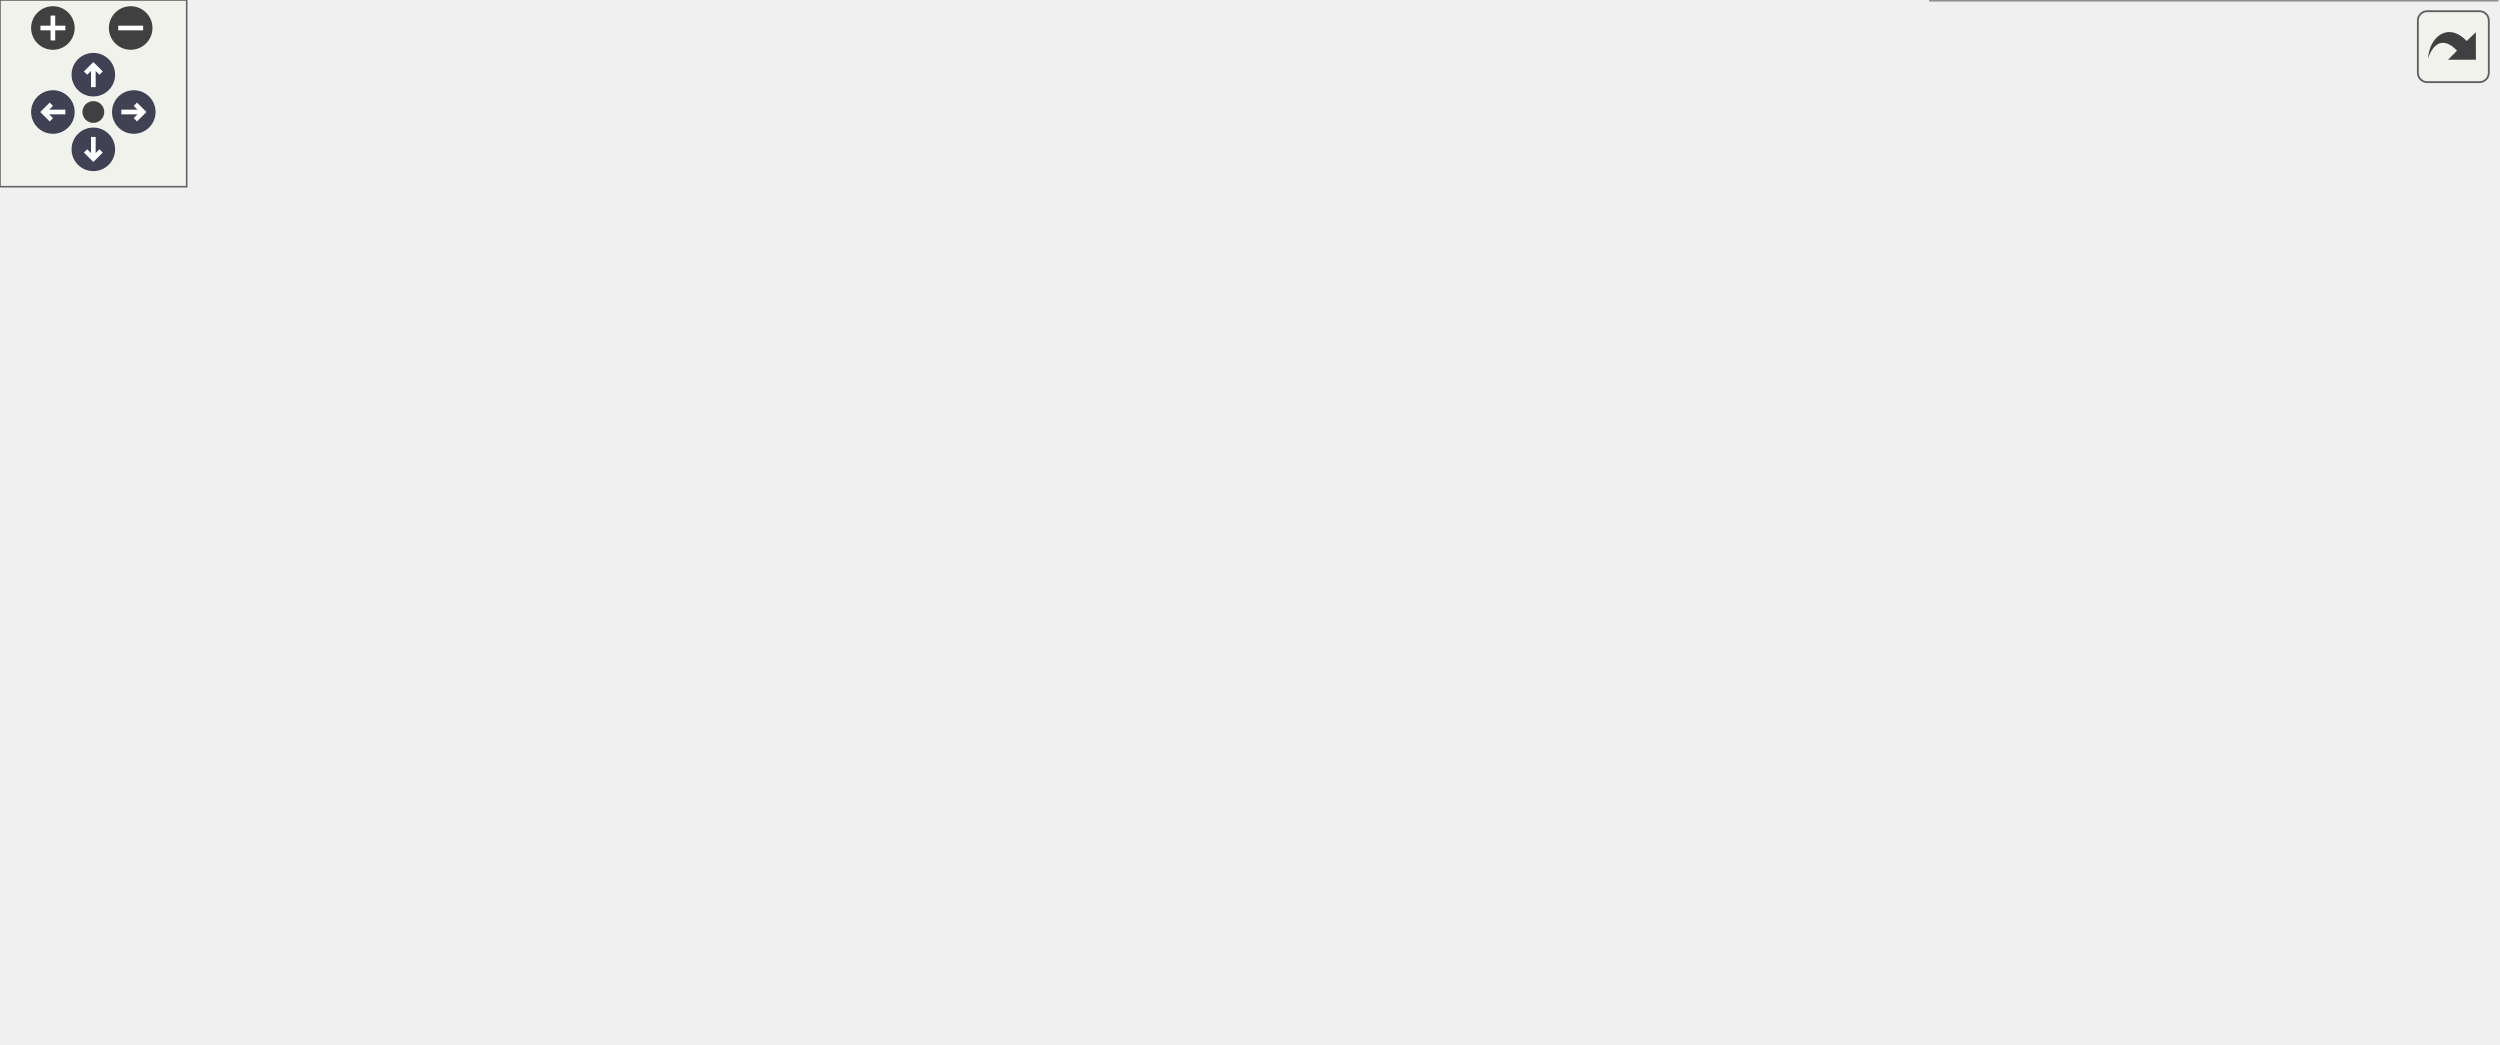
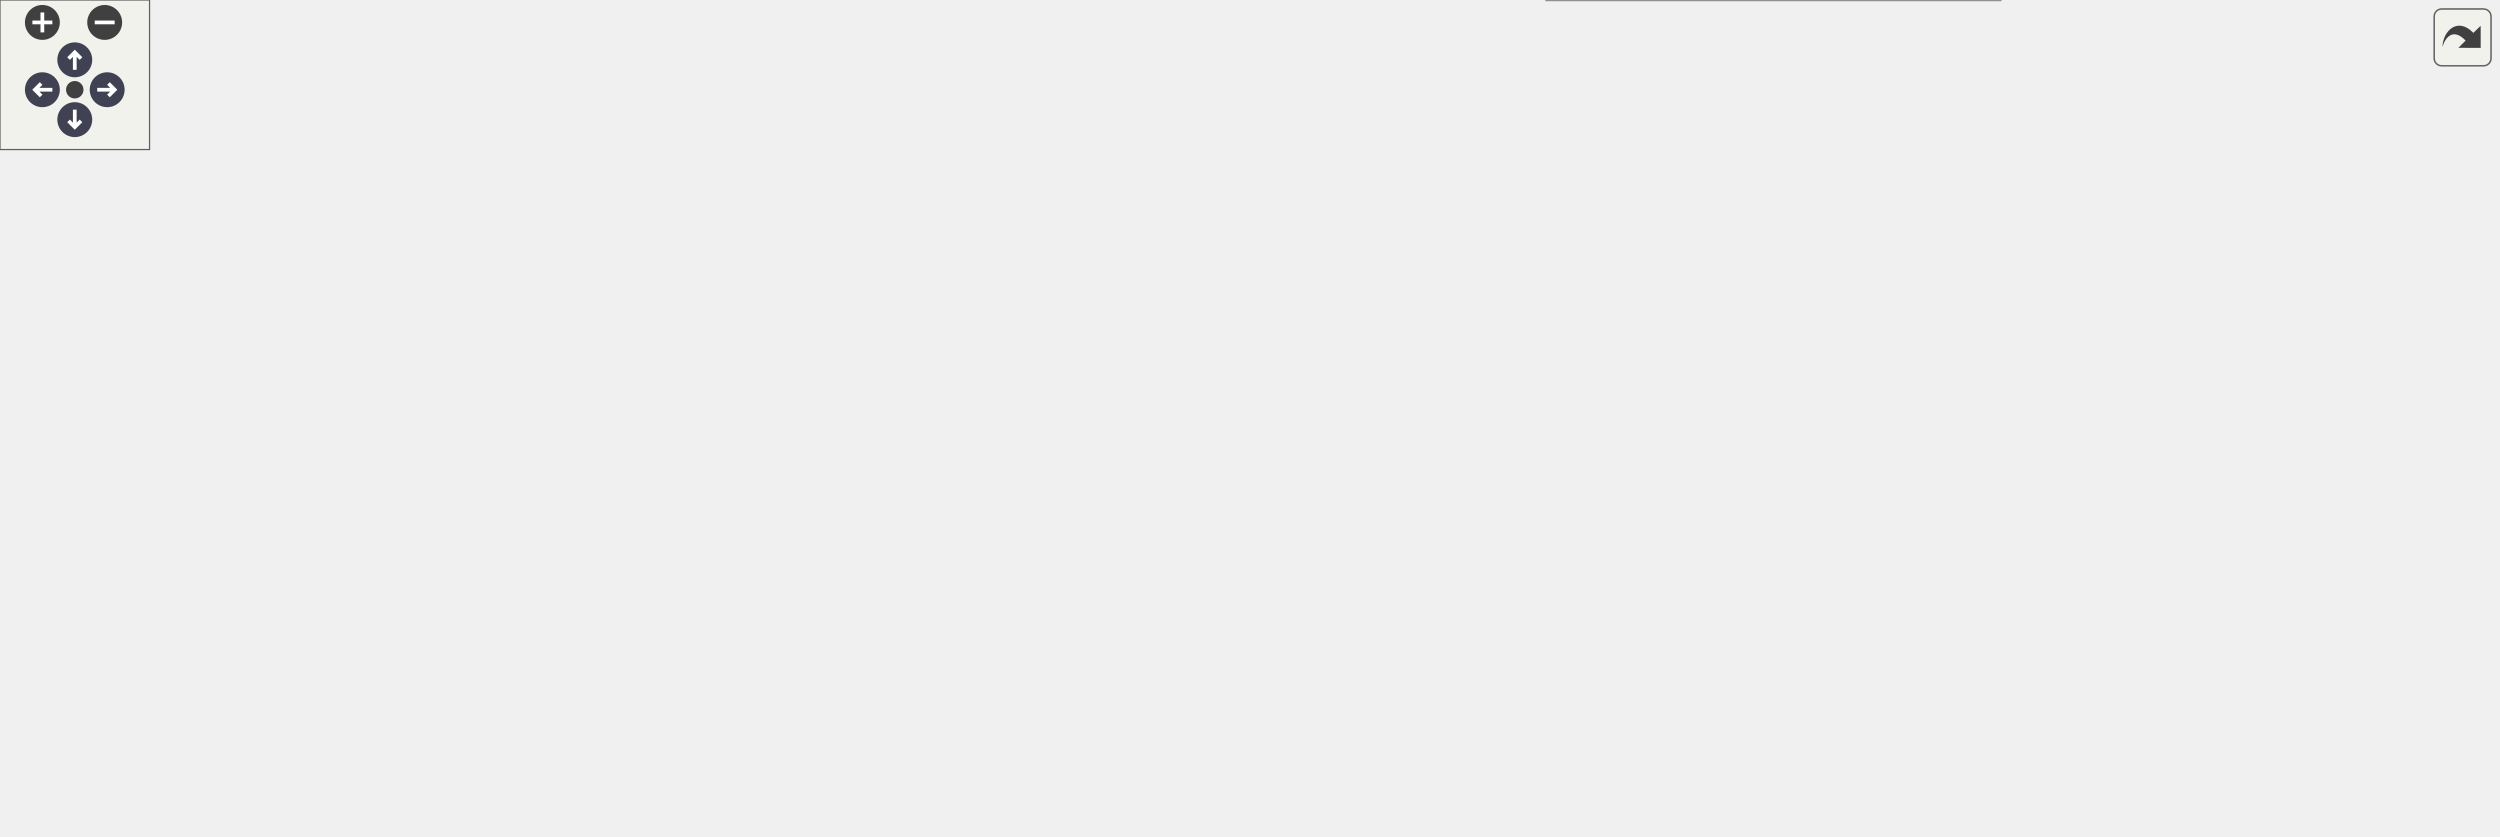
<svg xmlns="http://www.w3.org/2000/svg" xmlns:xlink="http://www.w3.org/1999/xlink" id="main" version="1.1" xml:space="preserve">
  <style type="text/css">
.node, .edge {opacity: 0.7;}
.node.selected, .edge.selected {opacity: 1;}
.edge:hover path { stroke: red; }
.edge:hover polygon { stroke: red; fill: red; }
</style>
  <defs>
    <circle id="rim" cx="0" cy="0" r="7" />
    <circle id="rim2" cx="0" cy="0" r="3.5" />
    <g id="zoomPlus">
      <use xlink:href="#rim" fill="#404040">
        <set attributeName="fill" to="#808080" begin="zoomplus.mouseover" end="zoomplus.mouseout" />
      </use>
      <path d="M-4,0h8M0,-4v8" fill="none" stroke="white" stroke-width="1.5" pointer-events="none" />
    </g>
    <g id="zoomMin">
      <use xlink:href="#rim" fill="#404040">
        <set attributeName="fill" to="#808080" begin="zoomminus.mouseover" end="zoomminus.mouseout" />
      </use>
      <path d="M-4,0h8" fill="none" stroke="white" stroke-width="1.5" pointer-events="none" />
    </g>
    <g id="arrowUp" transform="translate(30 24)">
      <use xlink:href="#rim" />
      <path pointer-events="none" fill="none" stroke="white" stroke-width="1.5" d="M0,-3.0v7 M-2.5,-0.5L0,-3.0L2.5,-0.5" />
    </g>
    <g id="arrowRight" transform="rotate(90) translate(36 -43)">
      <use xlink:href="#rim" />
      <path pointer-events="none" fill="none" stroke="white" stroke-width="1.5" d="M0,-3.0v7 M-2.5,-0.5L0,-3.0L2.5,-0.5" />
    </g>
    <g id="arrowDown" transform="rotate(180) translate(-30 -48)">
      <use xlink:href="#rim" />
      <path pointer-events="none" fill="none" stroke="white" stroke-width="1.5" d="M0,-3.0v7 M-2.5,-0.5L0,-3.0L2.5,-0.5" />
    </g>
    <g id="arrowLeft" transform="rotate(270) translate(-36 17)">
      <use xlink:href="#rim" />
      <path pointer-events="none" fill="none" stroke="white" stroke-width="1.5" d="M0,-3.0v7 M-2.5,-0.5L0,-3.0L2.5,-0.5" />
    </g>
    <g id="resetDef">
      <use xlink:href="#rim2" fill="#404040">
        <set attributeName="fill" to="#808080" begin="reset.mouseover" end="reset.mouseout" />
      </use>
    </g>
  </defs>
  <svg id="graph" class="graph">
    <g id="viewport">
      <g id="Node000001" class="node">
        <g id="a_Node000001">
          <a xlink:title="Abstract base type representing an executable system.">
-             <polygon fill="#999999" stroke="transparent" points="476,-275 313,-275 313,-200 476,-200 476,-275" />
-             <text text-anchor="start" x="349.5" y="-262.5" font-family="Helvetica,sans-Serif" font-size="10.00">rtype::ecs::System</text>
-             <text text-anchor="start" x="317.5" y="-247.5" font-family="Helvetica,sans-Serif" font-size="10.00">+</text>
-             <text text-anchor="start" x="330.5" y="-247.5" font-family="Helvetica,sans-Serif" font-size="10.00">std::set&lt; uint32_t &gt; _filtered</text>
-             <text text-anchor="start" x="330.5" y="-236.5" font-family="Helvetica,sans-Serif" font-size="10.00">_entities</text>
-             <text text-anchor="start" x="317.5" y="-221.5" font-family="Helvetica,sans-Serif" font-size="10.00">+</text>
-             <text text-anchor="start" x="330.5" y="-221.5" font-family="Helvetica,sans-Serif" font-size="10.00">bool _enabled</text>
-             <text text-anchor="start" x="317.5" y="-206.5" font-family="Helvetica,sans-Serif" font-size="10.00">+</text>
-             <text text-anchor="start" x="330.5" y="-206.5" font-family="Helvetica,sans-Serif" font-size="10.00">virtual ~System()=default</text>
-             <polygon fill="#666666" stroke="#666666" points="313.5,-257.5 313.5,-257.5 476.5,-257.5 476.5,-257.5 313.5,-257.5" />
-             <polygon fill="#666666" stroke="#666666" points="313.5,-216.5 313.5,-216.5 328.5,-216.5 328.5,-216.5 313.5,-216.5" />
-             <polygon fill="#666666" stroke="#666666" points="328.5,-216.5 328.5,-216.5 476.5,-216.5 476.5,-216.5 328.5,-216.5" />
-             <polygon fill="none" stroke="#666666" points="313,-200 313,-275 476,-275 476,-200 313,-200" />
+             <polygon fill="#999999" stroke="transparent" points="582,-275 419,-275 419,-200 582,-200 582,-275" />
+             <text text-anchor="start" x="455.5" y="-262.5" font-family="Helvetica,sans-Serif" font-size="10.00">rtype::ecs::System</text>
+             <text text-anchor="start" x="423.5" y="-247.5" font-family="Helvetica,sans-Serif" font-size="10.00">+</text>
+             <text text-anchor="start" x="436.5" y="-247.5" font-family="Helvetica,sans-Serif" font-size="10.00">std::set&lt; uint32_t &gt; _filtered</text>
+             <text text-anchor="start" x="436.5" y="-236.5" font-family="Helvetica,sans-Serif" font-size="10.00">_entities</text>
+             <text text-anchor="start" x="423.5" y="-221.5" font-family="Helvetica,sans-Serif" font-size="10.00">+</text>
+             <text text-anchor="start" x="436.5" y="-221.5" font-family="Helvetica,sans-Serif" font-size="10.00">bool _enabled</text>
+             <text text-anchor="start" x="423.5" y="-206.5" font-family="Helvetica,sans-Serif" font-size="10.00">+</text>
+             <text text-anchor="start" x="436.5" y="-206.5" font-family="Helvetica,sans-Serif" font-size="10.00">virtual ~System()=default</text>
+             <polygon fill="#666666" stroke="#666666" points="419.5,-257.5 419.5,-257.5 582.5,-257.5 582.5,-257.5 419.5,-257.5" />
+             <polygon fill="#666666" stroke="#666666" points="419.5,-216.5 419.5,-216.5 434.5,-216.5 434.5,-216.5 419.5,-216.5" />
+             <polygon fill="#666666" stroke="#666666" points="434.5,-216.5 434.5,-216.5 582.5,-216.5 582.5,-216.5 434.5,-216.5" />
+             <polygon fill="none" stroke="#666666" points="419,-200 419,-275 582,-275 582,-200 419,-200" />
          </a>
        </g>
      </g>
      <g id="Node000002" class="node">
        <g id="a_Node000002">
          <a xlink:href="classrtype_1_1ecs_1_1AudioSystem.html" target="_top" xlink:title="ECS system that updates sound playback for entities.">
            <polygon fill="white" stroke="transparent" points="181,-121.5 0,-121.5 0,-42.5 181,-42.5 181,-121.5" />
            <text text-anchor="start" x="31.5" y="-109" font-family="Helvetica,sans-Serif" font-size="10.00">rtype::ecs::AudioSystem</text>
            <text text-anchor="start" x="89" y="-94" font-family="Helvetica,sans-Serif" font-size="10.00"> </text>
            <text text-anchor="start" x="4.5" y="-79" font-family="Helvetica,sans-Serif" font-size="10.00">+</text>
            <text text-anchor="start" x="17.5" y="-79" font-family="Helvetica,sans-Serif" font-size="10.00">AudioSystem()</text>
            <text text-anchor="start" x="4.5" y="-64" font-family="Helvetica,sans-Serif" font-size="10.00">+</text>
            <text text-anchor="start" x="17.5" y="-64" font-family="Helvetica,sans-Serif" font-size="10.00">virtual ~AudioSystem()</text>
            <text text-anchor="start" x="4.5" y="-49" font-family="Helvetica,sans-Serif" font-size="10.00">+</text>
            <text text-anchor="start" x="17.5" y="-49" font-family="Helvetica,sans-Serif" font-size="10.00">void update(Coordinator &amp;coord)</text>
            <polygon fill="#666666" stroke="#666666" points="0.5,-104 0.5,-104 181.5,-104 181.5,-104 0.5,-104" />
            <polygon fill="#666666" stroke="#666666" points="0.5,-89 0.5,-89 181.5,-89 181.5,-89 0.5,-89" />
            <polygon fill="none" stroke="#666666" points="0,-42.5 0,-121.5 181,-121.5 181,-42.5 0,-42.5" />
          </a>
        </g>
      </g>
      <g id="edge1_Node000001_Node000002" class="edge">
        <g id="a_edge1_Node000001_Node000002">
          <a xlink:title=" ">
-             <path fill="none" stroke="#63b8ff" d="M303.18,-211.68C266.6,-199.86 224.83,-183.89 189.5,-164 168.79,-152.34 148.1,-136.28 131.03,-121.53" />
-             <polygon fill="none" stroke="#63b8ff" points="302.27,-215.07 312.86,-214.76 304.39,-208.39 302.27,-215.07" />
+             <path fill="none" stroke="#63b8ff" d="M408.73,-226.3C344.75,-216.56 258.79,-198.1 189.5,-164 167.78,-153.31 146.61,-137.04 129.46,-121.88" />
+             <polygon fill="none" stroke="#63b8ff" points="408.4,-229.79 418.81,-227.79 409.43,-222.86 408.4,-229.79" />
          </a>
        </g>
      </g>
      <g id="Node000003" class="node">
        <g id="a_Node000003">
          <a xlink:href="classrtype_1_1ecs_1_1CollisionSystem.html" target="_top" xlink:title="High-level ECS system that delegates collision detection to a CollisionWorld.">
            <polygon fill="white" stroke="transparent" points="380,-127 199,-127 199,-37 380,-37 380,-127" />
            <text text-anchor="start" x="223.5" y="-115" font-family="Helvetica,sans-Serif" font-size="10.00">rtype::ecs::CollisionSystem</text>
            <text text-anchor="start" x="206" y="-100" font-family="Helvetica,sans-Serif" font-size="10.00">-</text>
            <text text-anchor="start" x="216.5" y="-100" font-family="Helvetica,sans-Serif" font-size="10.00">CollisionWorld _world</text>
            <text text-anchor="start" x="203.5" y="-85" font-family="Helvetica,sans-Serif" font-size="10.00">+</text>
            <text text-anchor="start" x="216.5" y="-85" font-family="Helvetica,sans-Serif" font-size="10.00">CollisionSystem()=default</text>
            <text text-anchor="start" x="203.5" y="-70" font-family="Helvetica,sans-Serif" font-size="10.00">+</text>
            <text text-anchor="start" x="216.5" y="-70" font-family="Helvetica,sans-Serif" font-size="10.00">virtual ~CollisionSystem()</text>
            <text text-anchor="start" x="216.5" y="-59" font-family="Helvetica,sans-Serif" font-size="10.00">=default</text>
            <text text-anchor="start" x="203.5" y="-44" font-family="Helvetica,sans-Serif" font-size="10.00">+</text>
            <text text-anchor="start" x="216.5" y="-44" font-family="Helvetica,sans-Serif" font-size="10.00">void update(Coordinator &amp;coord)</text>
            <polygon fill="#666666" stroke="#666666" points="199.5,-110 199.5,-110 380.5,-110 380.5,-110 199.5,-110" />
            <polygon fill="#666666" stroke="#666666" points="199.5,-95 199.5,-95 214.5,-95 214.5,-95 199.5,-95" />
            <polygon fill="#666666" stroke="#666666" points="214.5,-95 214.5,-95 380.5,-95 380.5,-95 214.5,-95" />
            <polygon fill="none" stroke="#666666" points="199,-37 199,-127 380,-127 380,-37 199,-37" />
          </a>
        </g>
      </g>
      <g id="edge2_Node000001_Node000003" class="edge">
        <g id="a_edge2_Node000001_Node000003">
          <a xlink:title=" ">
-             <path fill="none" stroke="#63b8ff" d="M363.58,-191.29C349.72,-171.04 333.44,-147.24 319.68,-127.12" />
-             <polygon fill="none" stroke="#63b8ff" points="360.82,-193.46 369.35,-199.73 366.59,-189.5 360.82,-193.46" />
+             <path fill="none" stroke="#63b8ff" d="M433.56,-194.36C418.85,-184.66 403.5,-174.2 389.5,-164 373.7,-152.49 357.02,-139.38 341.9,-127.12" />
+             <polygon fill="none" stroke="#63b8ff" points="431.85,-197.42 442.13,-199.97 435.68,-191.56 431.85,-197.42" />
          </a>
        </g>
      </g>
      <g id="Node000004" class="node">
        <g id="a_Node000004">
          <a xlink:href="classrtype_1_1ecs_1_1MovementSystem.html" target="_top" xlink:title="System that applies movement to entities based on speed and direction.">
            <polygon fill="white" stroke="transparent" points="602.5,-127 398.5,-127 398.5,-37 602.5,-37 602.5,-127" />
            <text text-anchor="start" x="428.5" y="-115" font-family="Helvetica,sans-Serif" font-size="10.00">rtype::ecs::MovementSystem</text>
            <text text-anchor="start" x="498.5" y="-100" font-family="Helvetica,sans-Serif" font-size="10.00"> </text>
            <text text-anchor="start" x="402.5" y="-85" font-family="Helvetica,sans-Serif" font-size="10.00">+</text>
            <text text-anchor="start" x="415.5" y="-85" font-family="Helvetica,sans-Serif" font-size="10.00">MovementSystem()=default</text>
            <text text-anchor="start" x="402.5" y="-70" font-family="Helvetica,sans-Serif" font-size="10.00">+</text>
            <text text-anchor="start" x="415.5" y="-70" font-family="Helvetica,sans-Serif" font-size="10.00">virtual ~MovementSystem()=default</text>
            <text text-anchor="start" x="402.5" y="-55" font-family="Helvetica,sans-Serif" font-size="10.00">+</text>
            <text text-anchor="start" x="415.5" y="-55" font-family="Helvetica,sans-Serif" font-size="10.00">void update(Coordinator &amp;coord,</text>
            <text text-anchor="start" x="415.5" y="-44" font-family="Helvetica,sans-Serif" font-size="10.00"> unsigned int ticks)</text>
            <polygon fill="#666666" stroke="#666666" points="398.5,-110 398.5,-110 602.5,-110 602.5,-110 398.5,-110" />
            <polygon fill="#666666" stroke="#666666" points="398.5,-95 398.5,-95 602.5,-95 602.5,-95 398.5,-95" />
            <polygon fill="none" stroke="#666666" points="398.5,-37 398.5,-127 602.5,-127 602.5,-37 398.5,-37" />
          </a>
        </g>
      </g>
      <g id="edge3_Node000001_Node000004" class="edge">
        <g id="a_edge3_Node000001_Node000004">
          <a xlink:title=" ">
-             <path fill="none" stroke="#63b8ff" d="M425.72,-191.29C439.7,-171.04 456.14,-147.24 470.03,-127.12" />
-             <polygon fill="none" stroke="#63b8ff" points="422.69,-189.52 419.89,-199.73 428.45,-193.49 422.69,-189.52" />
+             <path fill="none" stroke="#63b8ff" d="M500.5,-189.66C500.5,-169.77 500.5,-146.7 500.5,-127.12" />
+             <polygon fill="none" stroke="#63b8ff" points="497,-189.73 500.5,-199.73 504,-189.73 497,-189.73" />
          </a>
        </g>
      </g>
      <g id="Node000005" class="node">
        <g id="a_Node000005">
          <a xlink:href="classrtype_1_1ecs_1_1PlayerSystem.html" target="_top" xlink:title="System that handles player input logic within the ECS.">
            <polygon fill="white" stroke="transparent" points="802.5,-164 620.5,-164 620.5,0 802.5,0 802.5,-164" />
            <text text-anchor="start" x="650.5" y="-152" font-family="Helvetica,sans-Serif" font-size="10.00">rtype::ecs::PlayerSystem</text>
            <text text-anchor="start" x="709.5" y="-137" font-family="Helvetica,sans-Serif" font-size="10.00"> </text>
            <text text-anchor="start" x="624.5" y="-122" font-family="Helvetica,sans-Serif" font-size="10.00">+</text>
            <text text-anchor="start" x="637.5" y="-122" font-family="Helvetica,sans-Serif" font-size="10.00">PlayerSystem()=default</text>
            <text text-anchor="start" x="624.5" y="-107" font-family="Helvetica,sans-Serif" font-size="10.00">+</text>
            <text text-anchor="start" x="637.5" y="-107" font-family="Helvetica,sans-Serif" font-size="10.00">virtual ~PlayerSystem()=default</text>
            <text text-anchor="start" x="624.5" y="-92" font-family="Helvetica,sans-Serif" font-size="10.00">+</text>
            <text text-anchor="start" x="637.5" y="-92" font-family="Helvetica,sans-Serif" font-size="10.00">void move(Coordinator &amp;coord,</text>
            <text text-anchor="start" x="637.5" y="-81" font-family="Helvetica,sans-Serif" font-size="10.00"> unsigned int ticks, protocol</text>
            <text text-anchor="start" x="637.5" y="-70" font-family="Helvetica,sans-Serif" font-size="10.00">::game::player_input_t input)</text>
            <text text-anchor="start" x="624.5" y="-55" font-family="Helvetica,sans-Serif" font-size="10.00">+</text>
            <text text-anchor="start" x="637.5" y="-55" font-family="Helvetica,sans-Serif" font-size="10.00">void updateScore(Coordinator</text>
            <text text-anchor="start" x="637.5" y="-44" font-family="Helvetica,sans-Serif" font-size="10.00"> &amp;coord, int scoreToAdd)</text>
            <text text-anchor="start" x="624.5" y="-29" font-family="Helvetica,sans-Serif" font-size="10.00">+</text>
            <text text-anchor="start" x="637.5" y="-29" font-family="Helvetica,sans-Serif" font-size="10.00">void fire(Coordinator &amp;coord,</text>
            <text text-anchor="start" x="637.5" y="-18" font-family="Helvetica,sans-Serif" font-size="10.00"> protocol::game::player_input</text>
            <text text-anchor="start" x="637.5" y="-7" font-family="Helvetica,sans-Serif" font-size="10.00">_t input)</text>
            <polygon fill="#666666" stroke="#666666" points="620.5,-147 620.5,-147 802.5,-147 802.5,-147 620.5,-147" />
            <polygon fill="#666666" stroke="#666666" points="620.5,-132 620.5,-132 802.5,-132 802.5,-132 620.5,-132" />
            <polygon fill="none" stroke="#666666" points="620.5,0 620.5,-164 802.5,-164 802.5,0 620.5,0" />
          </a>
        </g>
      </g>
      <g id="edge4_Node000001_Node000005" class="edge">
        <g id="a_edge4_Node000001_Node000005">
          <a xlink:title=" ">
-             <path fill="none" stroke="#63b8ff" d="M485.95,-213.87C525.88,-202.02 572.41,-185.44 611.5,-164 614.44,-162.39 617.38,-160.69 620.3,-158.91" />
-             <polygon fill="none" stroke="#63b8ff" points="484.84,-210.55 476.22,-216.71 486.8,-217.27 484.84,-210.55" />
+             <path fill="none" stroke="#63b8ff" d="M567.44,-194.36C582.15,-184.66 597.5,-174.2 611.5,-164 614.39,-161.89 617.31,-159.74 620.24,-157.54" />
+             <polygon fill="none" stroke="#63b8ff" points="565.32,-191.56 558.87,-199.97 569.15,-197.42 565.32,-191.56" />
+           </a>
+         </g>
+       </g>
+       <g id="Node000006" class="node">
+         <g id="a_Node000006">
+           <a xlink:href="classrtype_1_1ecs_1_1SpawnerSystem.html" target="_top" xlink:title="ECS system responsible for spawning entities during runtime.">
+             <polygon fill="white" stroke="transparent" points="1002,-127 821,-127 821,-37 1002,-37 1002,-127" />
+             <text text-anchor="start" x="845.5" y="-115" font-family="Helvetica,sans-Serif" font-size="10.00">rtype::ecs::SpawnerSystem</text>
+             <text text-anchor="start" x="910" y="-100" font-family="Helvetica,sans-Serif" font-size="10.00"> </text>
+             <text text-anchor="start" x="825.5" y="-85" font-family="Helvetica,sans-Serif" font-size="10.00">+</text>
+             <text text-anchor="start" x="838.5" y="-85" font-family="Helvetica,sans-Serif" font-size="10.00">SpawnerSystem()=default</text>
+             <text text-anchor="start" x="825.5" y="-70" font-family="Helvetica,sans-Serif" font-size="10.00">+</text>
+             <text text-anchor="start" x="838.5" y="-70" font-family="Helvetica,sans-Serif" font-size="10.00">~SpawnerSystem()=default</text>
+             <text text-anchor="start" x="825.5" y="-55" font-family="Helvetica,sans-Serif" font-size="10.00">+</text>
+             <text text-anchor="start" x="838.5" y="-55" font-family="Helvetica,sans-Serif" font-size="10.00">void update(Coordinator &amp;coord,</text>
+             <text text-anchor="start" x="838.5" y="-44" font-family="Helvetica,sans-Serif" font-size="10.00"> int seed, std::uint64_t tick)</text>
+             <polygon fill="#666666" stroke="#666666" points="821.5,-110 821.5,-110 1002.5,-110 1002.5,-110 821.5,-110" />
+             <polygon fill="#666666" stroke="#666666" points="821.5,-95 821.5,-95 1002.5,-95 1002.5,-95 821.5,-95" />
+             <polygon fill="none" stroke="#666666" points="821,-37 821,-127 1002,-127 1002,-37 821,-37" />
+           </a>
+         </g>
+       </g>
+       <g id="edge5_Node000001_Node000006" class="edge">
+         <g id="a_edge5_Node000001_Node000006">
+           <a xlink:title=" ">
+             <path fill="none" stroke="#63b8ff" d="M592.22,-226.19C656.17,-216.4 742.13,-197.93 811.5,-164 830.77,-154.58 849.65,-140.83 865.72,-127.33" />
+             <polygon fill="none" stroke="#63b8ff" points="591.52,-222.76 582.15,-227.69 592.55,-229.68 591.52,-222.76" />
          </a>
        </g>
      </g>
    </g>
  </svg>
  <g id="navigator" transform="translate(0 0)" fill="#404254">
    <rect fill="#f2f5e9" fill-opacity="0.5" stroke="#606060" stroke-width=".5" x="0" y="0" width="60" height="60" />
    <use id="zoomplus" xlink:href="#zoomPlus" x="17" y="9" />
    <use id="zoomminus" xlink:href="#zoomMin" x="42" y="9" />
    <use id="reset" xlink:href="#resetDef" x="30" y="36" />
    <use id="arrowup" xlink:href="#arrowUp" x="0" y="0" />
    <use id="arrowright" xlink:href="#arrowRight" x="0" y="0" />
    <use id="arrowdown" xlink:href="#arrowDown" x="0" y="0" />
    <use id="arrowleft" xlink:href="#arrowLeft" x="0" y="0" />
  </g>
  <svg viewBox="0 0 15 15" width="100%" height="30px" preserveAspectRatio="xMaxYMin meet">
    <g id="arrow_out" transform="scale(0.3 0.3)">
      <a xlink:href="classrtype_1_1ecs_1_1System__inherit__graph_org.svg" target="_base">
        <rect id="button" ry="5" rx="5" y="6" x="6" height="38" width="38" fill="#f2f5e9" fill-opacity="0.5" stroke="#606060" stroke-width="1.0" />
        <path id="arrow" d="M 11.5,31.437 C 11.94,20.098 22.043,11.323 32.159,21.979 L 37.069,17.246 C 37.069,17.246 37.088,32 37.088,32 L 22.16,31.978 C 22.16,31.978 26.998,27.14 26.998,27.14 C 18.529,18.264 13.292,25.23 11.5,31.437 z" style="fill:#404040;" />
      </a>
    </g>
  </svg>
  <style type="text/css">

[data-mouse-over-selected='false'] { opacity: 0.7; }
[data-mouse-over-selected='true']  { opacity: 1.0; }

</style>
</svg>
